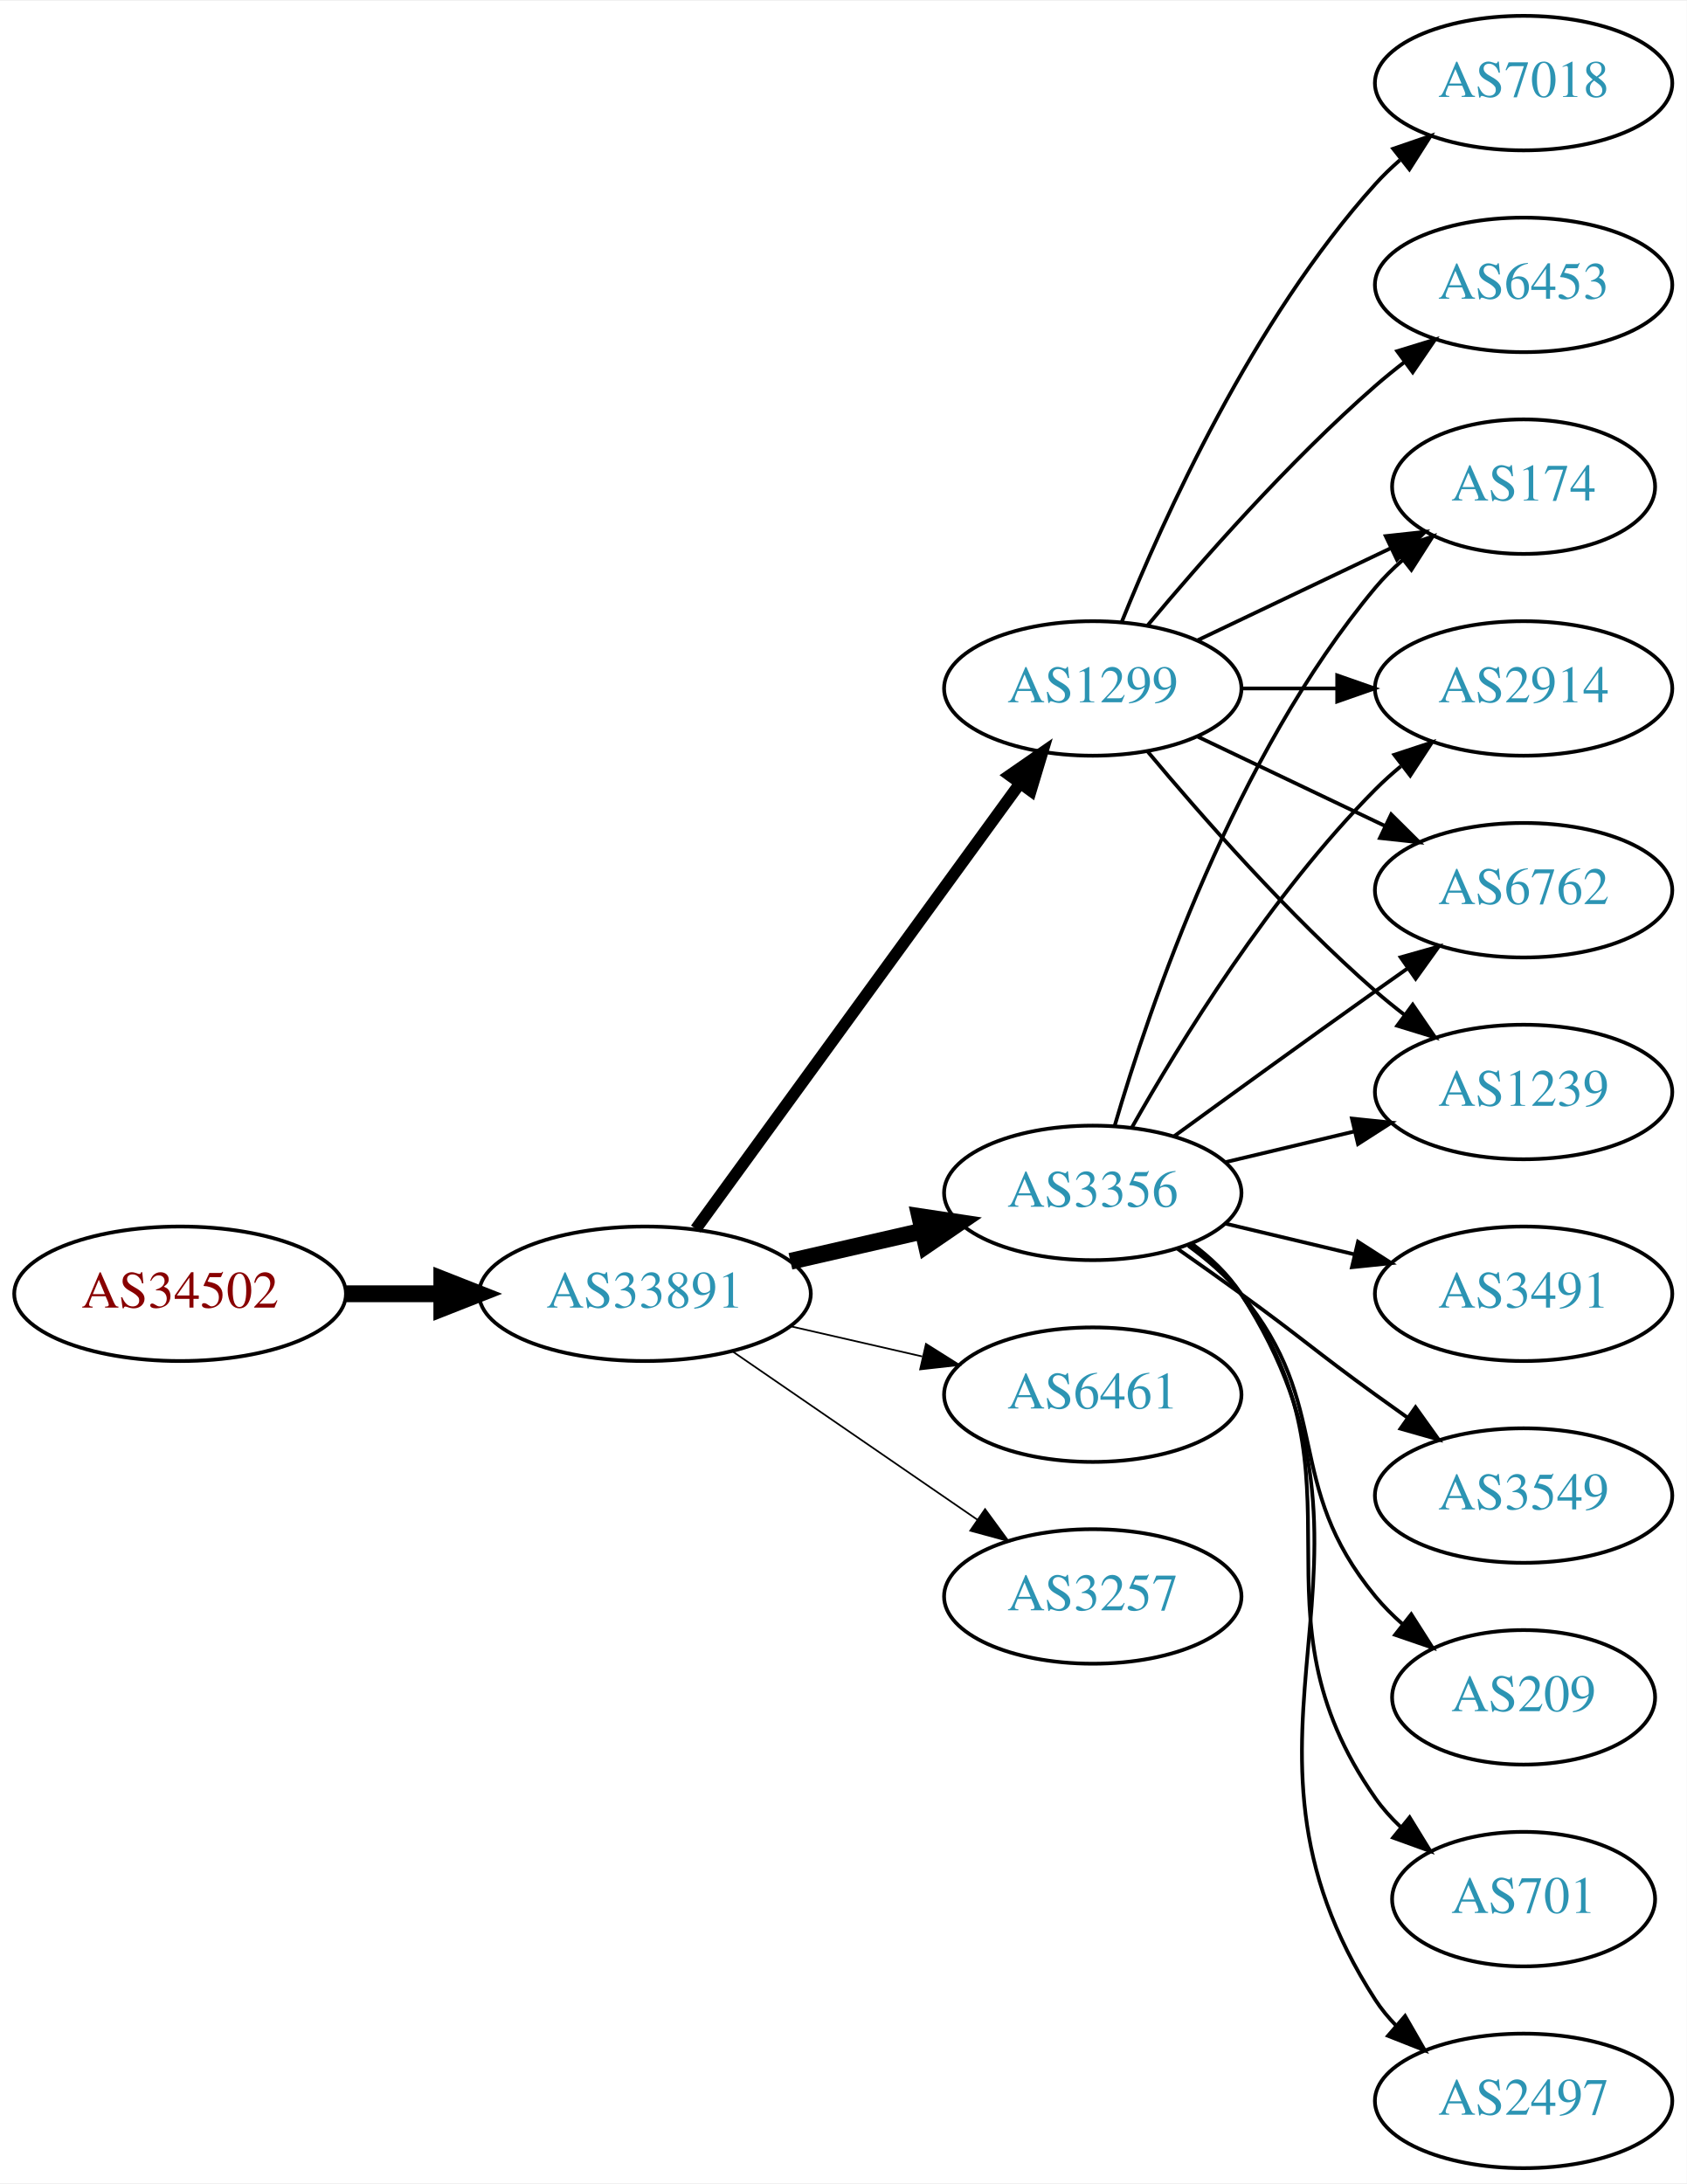
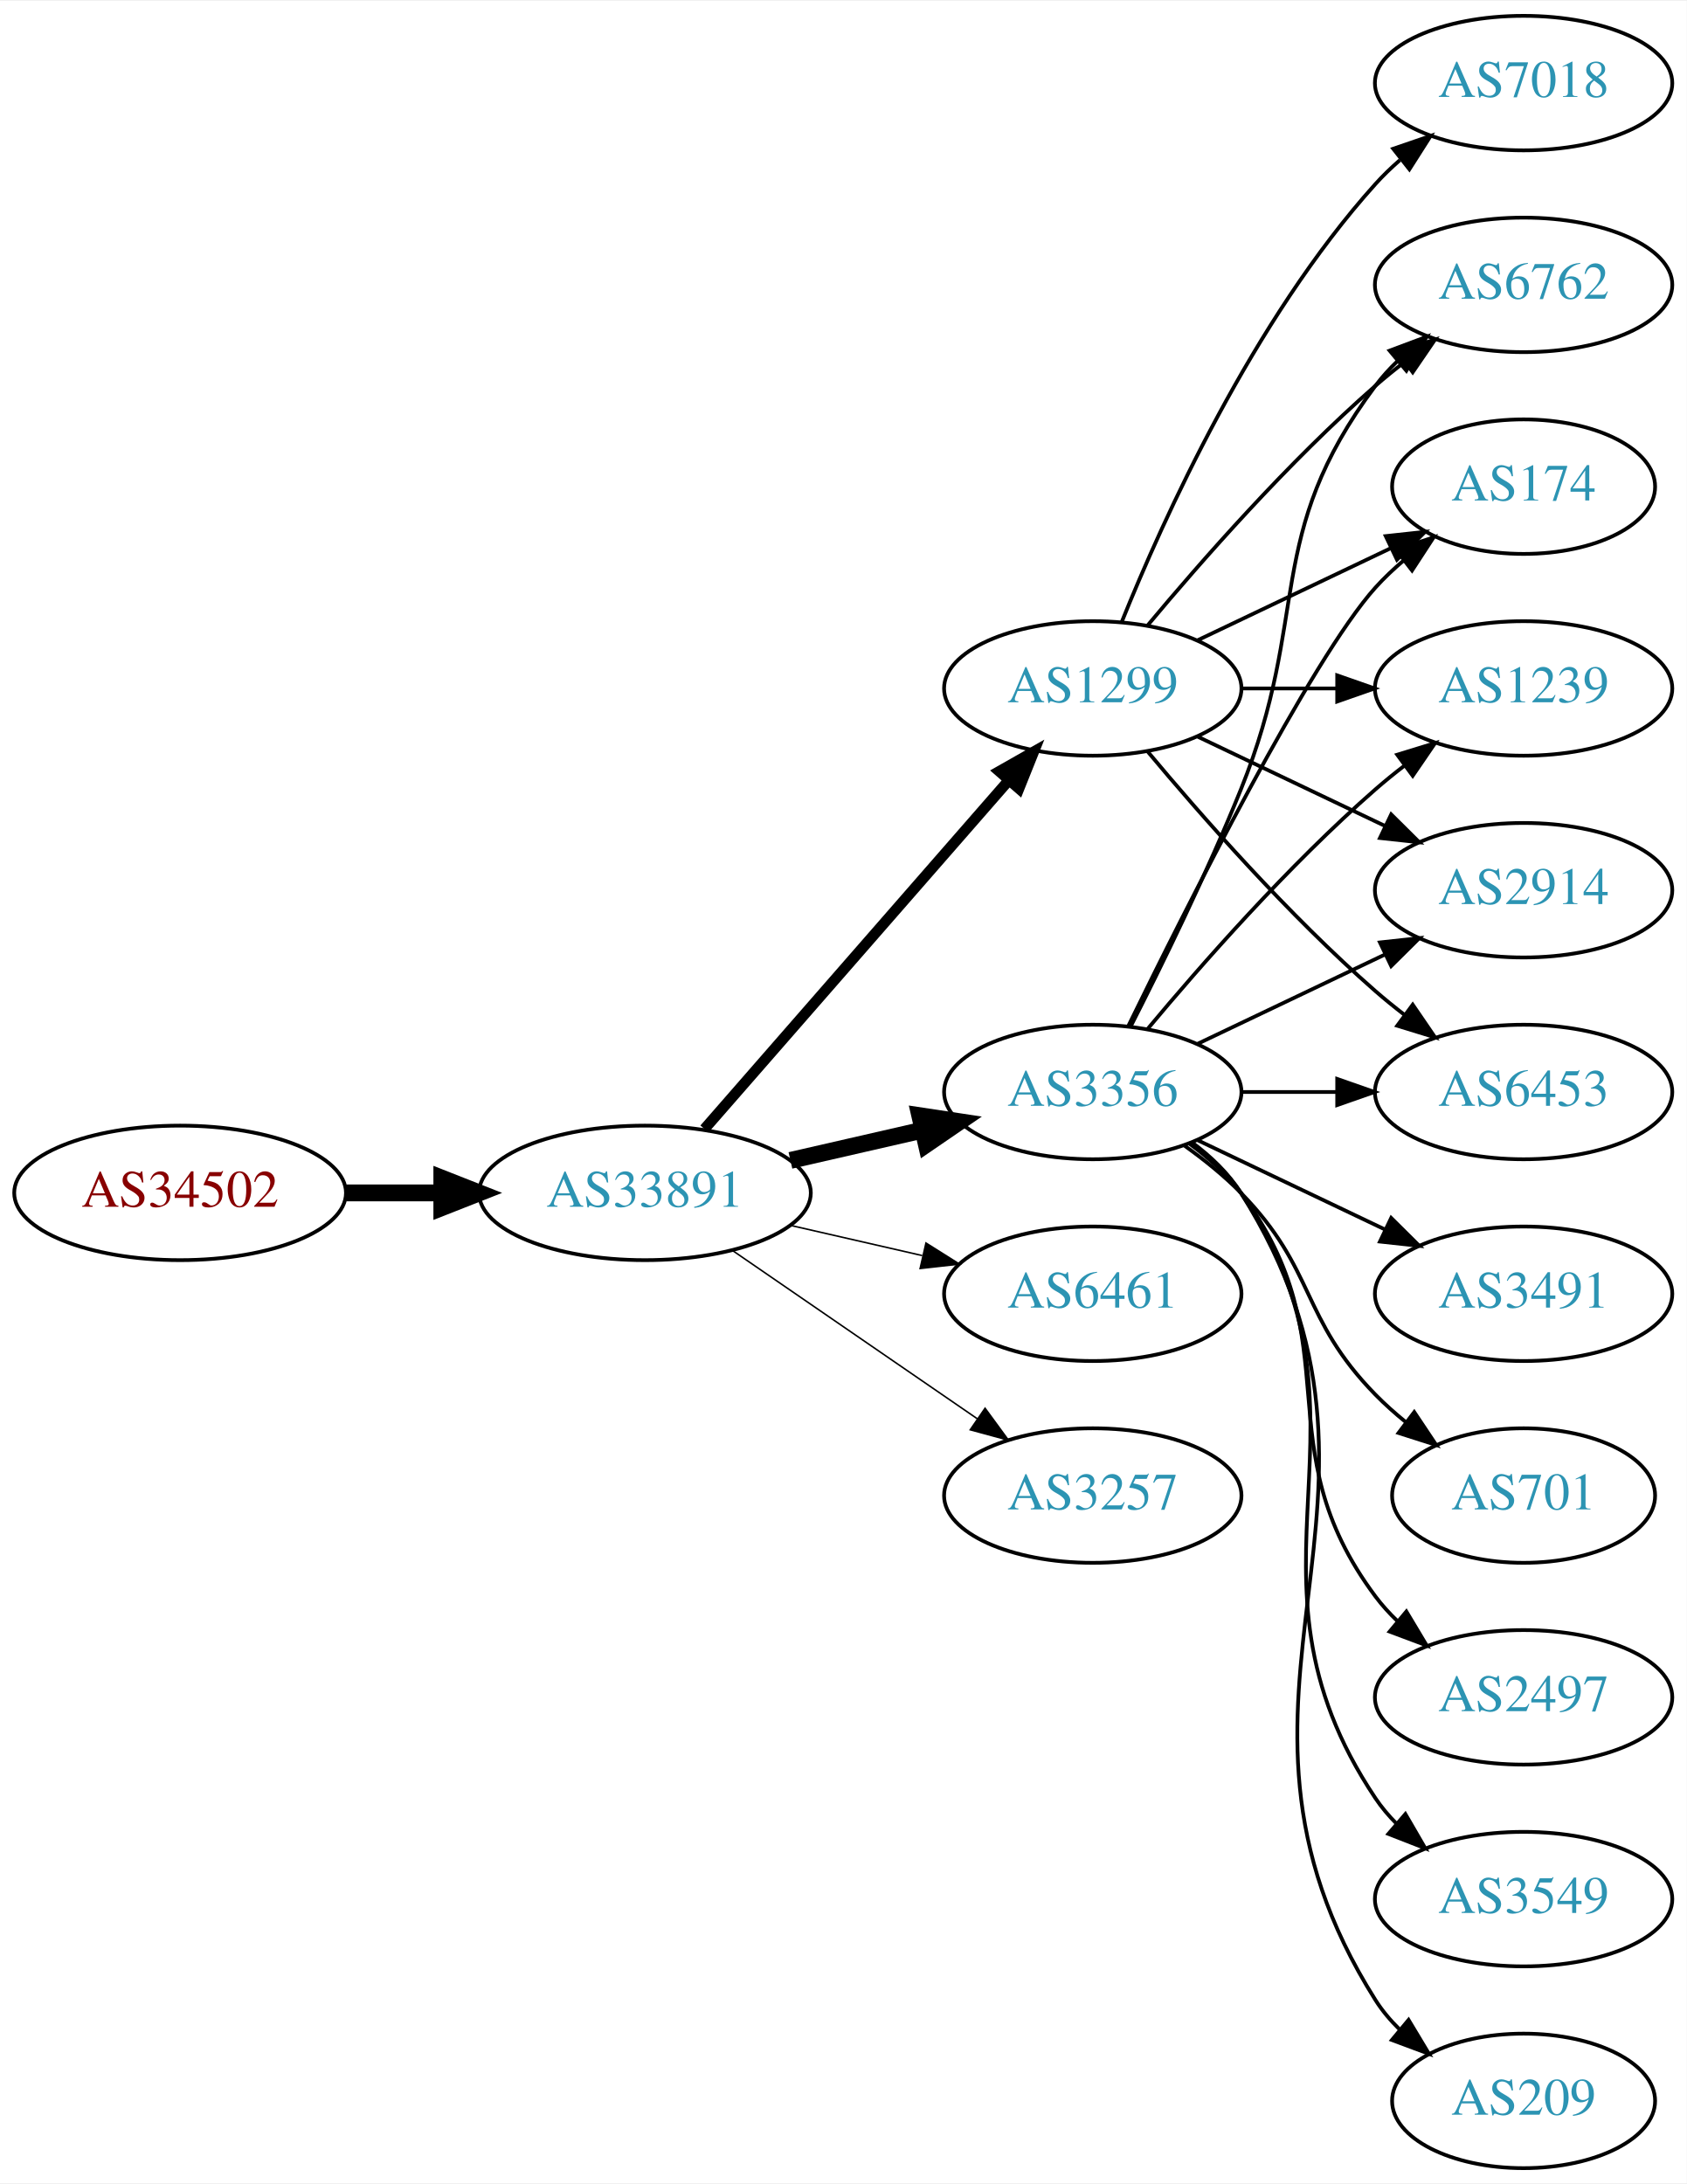
<svg xmlns="http://www.w3.org/2000/svg" xmlns:xlink="http://www.w3.org/1999/xlink" width="451pt" height="584pt" viewBox="0.00 0.00 451.37 584.00">
  <g id="graph0" class="graph" transform="scale(1 1) rotate(0) translate(4 580)">
    <polygon fill="white" stroke="none" points="-4,4 -4,-580 447.37,-580 447.37,4 -4,4" />
    <g id="node1" class="node">
      <g id="a_node1">
        <a xlink:href="/asn/34502" xlink:title="AS34502 ~ Xklink [AT]">
-           <ellipse fill="#ffffff" stroke="black" cx="44.196" cy="-234" rx="44.393" ry="18" />
-           <text text-anchor="middle" x="44.196" y="-230.3" font-family="Times,serif" font-size="14.00" fill="#880000">AS34502</text>
+           <ellipse fill="#ffffff" stroke="black" cx="44.196" cy="-261" rx="44.393" ry="18" />
+           <text text-anchor="middle" x="44.196" y="-257.3" font-family="Times,serif" font-size="14.00" fill="#880000">AS34502</text>
        </a>
      </g>
    </g>
    <g id="node2" class="node">
      <g id="a_node2">
        <a xlink:href="/asn/33891" xlink:title="AS33891 ~ CORE-BACKBONE GMBH GLOBAL NETWORK [DE]">
-           <ellipse fill="#ffffff" stroke="black" cx="168.588" cy="-234" rx="44.393" ry="18" />
-           <text text-anchor="middle" x="168.588" y="-230.3" font-family="Times,serif" font-size="14.00" fill="#2c94b3">AS33891</text>
+           <ellipse fill="#ffffff" stroke="black" cx="168.588" cy="-261" rx="44.393" ry="18" />
+           <text text-anchor="middle" x="168.588" y="-257.3" font-family="Times,serif" font-size="14.00" fill="#2c94b3">AS33891</text>
        </a>
      </g>
    </g>
    <g id="edge1" class="edge">
-       <path fill="none" stroke="black" stroke-width="4.5" d="M88.692,-234C96.898,-234 105.569,-234 114.041,-234" />
-       <polygon fill="black" stroke="black" stroke-width="4.5" points="114.233,-237.938 124.233,-234 114.233,-230.063 114.233,-237.938" />
+       <path fill="none" stroke="black" stroke-width="4.5" d="M88.692,-261C96.898,-261 105.569,-261 114.041,-261" />
+       <polygon fill="black" stroke="black" stroke-width="4.5" points="114.233,-264.938 124.233,-261 114.233,-257.063 114.233,-264.938" />
    </g>
    <g id="node3" class="node">
      <g id="a_node3">
        <a xlink:href="/asn/3356" xlink:title="AS3356 ~ Level 3 Parent, LLC [US]">
-           <ellipse fill="#ffffff" stroke="black" cx="288.431" cy="-261" rx="39.794" ry="18" />
-           <text text-anchor="middle" x="288.431" y="-257.3" font-family="Times,serif" font-size="14.00" fill="#2c94b3">AS3356</text>
+           <ellipse fill="#ffffff" stroke="black" cx="288.431" cy="-288" rx="39.794" ry="18" />
+           <text text-anchor="middle" x="288.431" y="-284.3" font-family="Times,serif" font-size="14.00" fill="#2c94b3">AS3356</text>
        </a>
      </g>
    </g>
    <g id="edge2" class="edge">
-       <path fill="none" stroke="black" stroke-width="4.5" d="M207.523,-242.692C218.764,-245.267 231.176,-248.111 242.799,-250.774" />
-       <polygon fill="black" stroke="black" stroke-width="4.5" points="242.134,-254.661 252.761,-253.057 243.893,-246.985 242.134,-254.661" />
+       <path fill="none" stroke="black" stroke-width="4.5" d="M207.523,-269.692C218.764,-272.267 231.176,-275.111 242.799,-277.774" />
+       <polygon fill="black" stroke="black" stroke-width="4.5" points="242.134,-281.661 252.761,-280.057 243.893,-273.985 242.134,-281.661" />
    </g>
    <g id="node4" class="node">
      <g id="a_node4">
        <a xlink:href="/asn/1299" xlink:title="AS1299 ~ Telia Carrier [EU]">
          <ellipse fill="#ffffff" stroke="black" cx="288.431" cy="-396" rx="39.794" ry="18" />
          <text text-anchor="middle" x="288.431" y="-392.3" font-family="Times,serif" font-size="14.00" fill="#2c94b3">AS1299</text>
        </a>
      </g>
    </g>
    <g id="edge3" class="edge">
-       <path fill="none" stroke="black" stroke-width="3.15" d="M182.199,-251.337C203.02,-279.96 244.683,-337.233 268.871,-370.486" />
-       <polygon fill="black" stroke="black" stroke-width="3.15" points="266.197,-372.76 274.91,-378.788 271.858,-368.642 266.197,-372.76" />
+       <path fill="none" stroke="black" stroke-width="2.864" d="M184.513,-278.098C205.056,-301.631 242.175,-344.155 265.771,-371.187" />
+       <polygon fill="black" stroke="black" stroke-width="2.864" points="263.414,-373.809 272.627,-379.041 268.688,-369.206 263.414,-373.809" />
    </g>
    <g id="node5" class="node">
      <g id="a_node5">
        <a xlink:href="/asn/6461" xlink:title="AS6461 ~ Zayo Bandwidth [US]">
-           <ellipse fill="#ffffff" stroke="black" cx="288.431" cy="-207" rx="39.794" ry="18" />
-           <text text-anchor="middle" x="288.431" y="-203.3" font-family="Times,serif" font-size="14.00" fill="#2c94b3">AS6461</text>
+           <ellipse fill="#ffffff" stroke="black" cx="288.431" cy="-234" rx="39.794" ry="18" />
+           <text text-anchor="middle" x="288.431" y="-230.3" font-family="Times,serif" font-size="14.00" fill="#2c94b3">AS6461</text>
        </a>
      </g>
    </g>
    <g id="edge4" class="edge">
-       <path fill="none" stroke="black" stroke-width="0.45" d="M207.523,-225.308C218.764,-222.733 231.176,-219.889 242.799,-217.226" />
-       <polygon fill="black" stroke="black" stroke-width="0.45" points="243.795,-220.588 252.761,-214.943 242.232,-213.765 243.795,-220.588" />
+       <path fill="none" stroke="black" stroke-width="0.409" d="M207.523,-252.308C218.764,-249.733 231.176,-246.889 242.799,-244.226" />
+       <polygon fill="black" stroke="black" stroke-width="0.409" points="243.795,-247.588 252.761,-241.943 242.232,-240.765 243.795,-247.588" />
    </g>
    <g id="node6" class="node">
      <g id="a_node6">
        <a xlink:href="/asn/3257" xlink:title="AS3257 ~ GTT [DE]">
-           <ellipse fill="#ffffff" stroke="black" cx="288.431" cy="-153" rx="39.794" ry="18" />
-           <text text-anchor="middle" x="288.431" y="-149.3" font-family="Times,serif" font-size="14.00" fill="#2c94b3">AS3257</text>
+           <ellipse fill="#ffffff" stroke="black" cx="288.431" cy="-180" rx="39.794" ry="18" />
+           <text text-anchor="middle" x="288.431" y="-176.3" font-family="Times,serif" font-size="14.00" fill="#2c94b3">AS3257</text>
        </a>
      </g>
    </g>
    <g id="edge5" class="edge">
-       <path fill="none" stroke="black" stroke-width="0.45" d="M192.031,-218.574C210.612,-205.802 237.173,-187.545 257.553,-173.537" />
-       <polygon fill="black" stroke="black" stroke-width="0.45" points="259.609,-176.371 265.867,-167.822 255.643,-170.602 259.609,-176.371" />
+       <path fill="none" stroke="black" stroke-width="0.409" d="M192.031,-245.574C210.612,-232.802 237.173,-214.545 257.553,-200.537" />
+       <polygon fill="black" stroke="black" stroke-width="0.409" points="259.609,-203.371 265.867,-194.822 255.643,-197.602 259.609,-203.371" />
    </g>
    <g id="node7" class="node">
      <g id="a_node7">
-         <a xlink:href="/asn/1239" xlink:title="AS1239 ~ Sprint [US]">
+         <a xlink:href="/asn/6453" xlink:title="AS6453 ~ TATA COMMUNICATIONS (AMERICA) INC [US]">
          <ellipse fill="#ffffff" stroke="black" cx="403.724" cy="-288" rx="39.794" ry="18" />
-           <text text-anchor="middle" x="403.724" y="-284.3" font-family="Times,serif" font-size="14.00" fill="#2c94b3">AS1239</text>
-         </a>
-       </g>
-     </g>
-     <g id="edge6" class="edge">
-       <path fill="none" stroke="black" d="M324.038,-269.248C334.909,-271.838 347.064,-274.735 358.506,-277.462" />
-       <polygon fill="black" stroke="black" points="357.789,-280.889 368.328,-279.803 359.412,-274.08 357.789,-280.889" />
-     </g>
-     <g id="node8" class="node">
-       <g id="a_node8">
-         <a xlink:href="/asn/701" xlink:title="AS701 ~ UUNET [US]">
-           <ellipse fill="#ffffff" stroke="black" cx="403.724" cy="-72" rx="35.194" ry="18" />
-           <text text-anchor="middle" x="403.724" y="-68.3" font-family="Times,serif" font-size="14.00" fill="#2c94b3">AS701</text>
-         </a>
-       </g>
-     </g>
-     <g id="edge7" class="edge">
-       <path fill="none" stroke="black" d="M314.59,-247.284C319.654,-243.545 324.51,-239.096 328.077,-234 363.691,-183.131 328.464,-149.869 364.077,-99 366.002,-96.251 368.301,-93.69 370.806,-91.327" />
-       <polygon fill="black" stroke="black" points="373.223,-93.873 378.767,-84.844 368.803,-88.445 373.223,-93.873" />
+           <text text-anchor="middle" x="403.724" y="-284.3" font-family="Times,serif" font-size="14.00" fill="#2c94b3">AS6453</text>
+         </a>
+       </g>
+     </g>
+     <g id="edge19" class="edge">
+       <path fill="none" stroke="black" d="M328.103,-288C336.306,-288 345.07,-288 353.602,-288" />
+       <polygon fill="black" stroke="black" points="353.841,-291.5 363.841,-288 353.841,-284.5 353.841,-291.5" />
    </g>
    <g id="node9" class="node">
      <g id="a_node9">
-         <a xlink:href="/asn/2497" xlink:title="AS2497 ~ Internet Initiative Japan Inc. [JP]">
-           <ellipse fill="#ffffff" stroke="black" cx="403.724" cy="-18" rx="39.794" ry="18" />
-           <text text-anchor="middle" x="403.724" y="-14.3" font-family="Times,serif" font-size="14.00" fill="#2c94b3">AS2497</text>
-         </a>
-       </g>
-     </g>
-     <g id="edge8" class="edge">
-       <path fill="none" stroke="black" d="M314.867,-247.47C319.917,-243.722 324.696,-239.221 328.077,-234 374.552,-162.222 317.602,-116.778 364.077,-45 365.662,-42.553 367.554,-40.263 369.637,-38.136" />
-       <polygon fill="black" stroke="black" points="372.006,-40.715 377.287,-31.53 367.431,-35.416 372.006,-40.715" />
+         <a xlink:href="/asn/6762" xlink:title="AS6762 ~ TELECOM ITALIA SPARKLE S.p.A. [IT]">
+           <ellipse fill="#ffffff" stroke="black" cx="403.724" cy="-504" rx="39.794" ry="18" />
+           <text text-anchor="middle" x="403.724" y="-500.3" font-family="Times,serif" font-size="14.00" fill="#2c94b3">AS6762</text>
+         </a>
+       </g>
+     </g>
+     <g id="edge17" class="edge">
+       <path fill="none" stroke="black" d="M298.511,-305.417C306.78,-321.634 319.042,-346.603 328.077,-369 347.007,-415.922 333.806,-436.458 364.077,-477 365.822,-479.336 367.829,-481.545 369.992,-483.617" />
+       <polygon fill="black" stroke="black" points="367.87,-486.405 377.793,-490.118 372.352,-481.027 367.87,-486.405" />
    </g>
    <g id="node10" class="node">
      <g id="a_node10">
        <a xlink:href="/asn/174" xlink:title="AS174 ~ Cogent Communications [US]">
          <ellipse fill="#ffffff" stroke="black" cx="403.724" cy="-450" rx="35.194" ry="18" />
          <text text-anchor="middle" x="403.724" y="-446.3" font-family="Times,serif" font-size="14.00" fill="#2c94b3">AS174</text>
        </a>
      </g>
    </g>
-     <g id="edge9" class="edge">
-       <path fill="none" stroke="black" d="M294.305,-279.002C303.619,-310.844 326.435,-377.981 364.077,-423 366.23,-425.574 368.684,-428.017 371.288,-430.303" />
-       <polygon fill="black" stroke="black" points="369.372,-433.249 379.399,-436.672 373.695,-427.743 369.372,-433.249" />
+     <g id="edge14" class="edge">
+       <path fill="none" stroke="black" d="M297.869,-305.511C313.487,-337.509 346.874,-403.893 364.077,-423 366.393,-425.572 368.998,-428.03 371.733,-430.343" />
+       <polygon fill="black" stroke="black" points="369.599,-433.117 379.656,-436.448 373.871,-427.572 369.599,-433.117" />
    </g>
    <g id="node11" class="node">
      <g id="a_node11">
+         <a xlink:href="/asn/1239" xlink:title="AS1239 ~ Sprint [US]">
+           <ellipse fill="#ffffff" stroke="black" cx="403.724" cy="-396" rx="39.794" ry="18" />
+           <text text-anchor="middle" x="403.724" y="-392.3" font-family="Times,serif" font-size="14.00" fill="#2c94b3">AS1239</text>
+         </a>
+       </g>
+     </g>
+     <g id="edge20" class="edge">
+       <path fill="none" stroke="black" d="M303.061,-304.817C317.343,-321.929 340.89,-348.745 364.077,-369 366.543,-371.154 369.182,-373.294 371.879,-375.372" />
+       <polygon fill="black" stroke="black" points="369.904,-378.264 380.033,-381.37 374.052,-372.625 369.904,-378.264" />
+     </g>
+     <g id="node12" class="node">
+       <g id="a_node12">
+         <a xlink:href="/asn/2914" xlink:title="AS2914 ~ NTT America, Inc. [US]">
+           <ellipse fill="#ffffff" stroke="black" cx="403.724" cy="-342" rx="39.794" ry="18" />
+           <text text-anchor="middle" x="403.724" y="-338.3" font-family="Times,serif" font-size="14.00" fill="#2c94b3">AS2914</text>
+         </a>
+       </g>
+     </g>
+     <g id="edge18" class="edge">
+       <path fill="none" stroke="black" d="M316.567,-300.934C331.561,-308.081 350.382,-317.052 366.605,-324.785" />
+       <polygon fill="black" stroke="black" points="365.276,-328.028 375.809,-329.171 368.288,-321.709 365.276,-328.028" />
+     </g>
+     <g id="node13" class="node">
+       <g id="a_node13">
+         <a xlink:href="/asn/3549" xlink:title="AS3549 ~ Level 3 Parent, LLC [US]">
+           <ellipse fill="#ffffff" stroke="black" cx="403.724" cy="-72" rx="39.794" ry="18" />
+           <text text-anchor="middle" x="403.724" y="-68.3" font-family="Times,serif" font-size="14.00" fill="#2c94b3">AS3549</text>
+         </a>
+       </g>
+     </g>
+     <g id="edge12" class="edge">
+       <path fill="none" stroke="black" d="M314.75,-274.393C319.806,-270.649 324.617,-266.169 328.077,-261 369.102,-199.706 323.053,-160.294 364.077,-99 365.699,-96.577 367.618,-94.305 369.72,-92.19" />
+       <polygon fill="black" stroke="black" points="372.087,-94.771 377.405,-85.607 367.533,-89.454 372.087,-94.771" />
+     </g>
+     <g id="node14" class="node">
+       <g id="a_node14">
+         <a xlink:href="/asn/209" xlink:title="AS209 ~ CenturyLink Communications, LLC [US]">
+           <ellipse fill="#ffffff" stroke="black" cx="403.724" cy="-18" rx="35.194" ry="18" />
+           <text text-anchor="middle" x="403.724" y="-14.3" font-family="Times,serif" font-size="14.00" fill="#2c94b3">AS209</text>
+         </a>
+       </g>
+     </g>
+     <g id="edge13" class="edge">
+       <path fill="none" stroke="black" d="M314.957,-274.528C320.002,-270.777 324.757,-266.26 328.077,-261 380.027,-178.7 312.127,-127.3 364.077,-45 365.869,-42.162 368.077,-39.541 370.524,-37.14" />
+       <polygon fill="black" stroke="black" points="372.942,-39.681 378.398,-30.598 368.469,-34.297 372.942,-39.681" />
+     </g>
+     <g id="node15" class="node">
+       <g id="a_node15">
        <a xlink:href="/asn/3491" xlink:title="AS3491 ~ PCCW Global, Inc. [US]">
          <ellipse fill="#ffffff" stroke="black" cx="403.724" cy="-234" rx="39.794" ry="18" />
          <text text-anchor="middle" x="403.724" y="-230.3" font-family="Times,serif" font-size="14.00" fill="#2c94b3">AS3491</text>
        </a>
      </g>
    </g>
-     <g id="edge10" class="edge">
-       <path fill="none" stroke="black" d="M324.038,-252.752C334.909,-250.162 347.064,-247.265 358.506,-244.538" />
-       <polygon fill="black" stroke="black" points="359.412,-247.92 368.328,-242.197 357.789,-241.111 359.412,-247.92" />
-     </g>
-     <g id="node12" class="node">
-       <g id="a_node12">
-         <a xlink:href="/asn/2914" xlink:title="AS2914 ~ NTT America, Inc. [US]">
-           <ellipse fill="#ffffff" stroke="black" cx="403.724" cy="-396" rx="39.794" ry="18" />
-           <text text-anchor="middle" x="403.724" y="-392.3" font-family="Times,serif" font-size="14.00" fill="#2c94b3">AS2914</text>
-         </a>
-       </g>
-     </g>
-     <g id="edge11" class="edge">
-       <path fill="none" stroke="black" d="M298.891,-278.49C311.672,-301.096 336.105,-340.886 364.077,-369 366.188,-371.121 368.484,-373.188 370.87,-375.171" />
-       <polygon fill="black" stroke="black" points="369.122,-378.242 379.185,-381.556 373.385,-372.69 369.122,-378.242" />
-     </g>
-     <g id="node13" class="node">
-       <g id="a_node13">
-         <a xlink:href="/asn/3549" xlink:title="AS3549 ~ Level 3 Parent, LLC [US]">
-           <ellipse fill="#ffffff" stroke="black" cx="403.724" cy="-180" rx="39.794" ry="18" />
-           <text text-anchor="middle" x="403.724" y="-176.3" font-family="Times,serif" font-size="14.00" fill="#2c94b3">AS3549</text>
-         </a>
-       </g>
-     </g>
-     <g id="edge12" class="edge">
-       <path fill="none" stroke="black" d="M311.188,-245.991C316.722,-242.121 322.641,-237.936 328.077,-234 344.277,-222.271 347.877,-218.729 364.077,-207 366.88,-204.971 369.812,-202.875 372.752,-200.79" />
-       <polygon fill="black" stroke="black" points="374.803,-203.627 380.967,-195.009 370.775,-197.903 374.803,-203.627" />
-     </g>
-     <g id="node14" class="node">
-       <g id="a_node14">
-         <a xlink:href="/asn/6762" xlink:title="AS6762 ~ TELECOM ITALIA SPARKLE S.p.A. [IT]">
-           <ellipse fill="#ffffff" stroke="black" cx="403.724" cy="-342" rx="39.794" ry="18" />
-           <text text-anchor="middle" x="403.724" y="-338.3" font-family="Times,serif" font-size="14.00" fill="#2c94b3">AS6762</text>
-         </a>
-       </g>
-     </g>
-     <g id="edge13" class="edge">
-       <path fill="none" stroke="black" d="M310.279,-276.222C325.213,-287.091 345.827,-302.025 364.077,-315 366.898,-317.005 369.841,-319.085 372.789,-321.159" />
-       <polygon fill="black" stroke="black" points="370.816,-324.05 381.013,-326.926 374.835,-318.319 370.816,-324.05" />
-     </g>
-     <g id="node15" class="node">
-       <g id="a_node15">
-         <a xlink:href="/asn/209" xlink:title="AS209 ~ CenturyLink Communications, LLC [US]">
-           <ellipse fill="#ffffff" stroke="black" cx="403.724" cy="-126" rx="35.194" ry="18" />
-           <text text-anchor="middle" x="403.724" y="-122.3" font-family="Times,serif" font-size="14.00" fill="#2c94b3">AS209</text>
-         </a>
-       </g>
-     </g>
-     <g id="edge14" class="edge">
-       <path fill="none" stroke="black" d="M314.012,-246.844C319.106,-243.128 324.12,-238.799 328.077,-234 353.142,-203.606 339.013,-183.394 364.077,-153 366.212,-150.411 368.655,-147.959 371.251,-145.666" />
-       <polygon fill="black" stroke="black" points="373.66,-148.225 379.35,-139.288 369.329,-142.725 373.66,-148.225" />
-     </g>
-     <g id="edge20" class="edge">
+     <g id="edge15" class="edge">
+       <path fill="none" stroke="black" d="M316.567,-275.066C331.561,-267.919 350.382,-258.948 366.605,-251.215" />
+       <polygon fill="black" stroke="black" points="368.288,-254.291 375.809,-246.829 365.276,-247.972 368.288,-254.291" />
+     </g>
+     <g id="node16" class="node">
+       <g id="a_node16">
+         <a xlink:href="/asn/701" xlink:title="AS701 ~ UUNET [US]">
+           <ellipse fill="#ffffff" stroke="black" cx="403.724" cy="-180" rx="35.194" ry="18" />
+           <text text-anchor="middle" x="403.724" y="-176.3" font-family="Times,serif" font-size="14.00" fill="#2c94b3">AS701</text>
+         </a>
+       </g>
+     </g>
+     <g id="edge16" class="edge">
+       <path fill="none" stroke="black" d="M313.025,-273.611C318.281,-269.852 323.613,-265.563 328.077,-261 348.25,-240.383 343.905,-227.617 364.077,-207 366.556,-204.466 369.303,-202.017 372.156,-199.696" />
+       <polygon fill="black" stroke="black" points="374.458,-202.343 380.341,-193.532 370.247,-196.752 374.458,-202.343" />
+     </g>
+     <g id="node17" class="node">
+       <g id="a_node17">
+         <a xlink:href="/asn/2497" xlink:title="AS2497 ~ Internet Initiative Japan Inc. [JP]">
+           <ellipse fill="#ffffff" stroke="black" cx="403.724" cy="-126" rx="39.794" ry="18" />
+           <text text-anchor="middle" x="403.724" y="-122.3" font-family="Times,serif" font-size="14.00" fill="#2c94b3">AS2497</text>
+         </a>
+       </g>
+     </g>
+     <g id="edge21" class="edge">
+       <path fill="none" stroke="black" d="M314.362,-274.118C319.438,-270.389 324.356,-265.984 328.077,-261 358.349,-220.458 333.806,-193.542 364.077,-153 365.822,-150.664 367.829,-148.455 369.992,-146.383" />
+       <polygon fill="black" stroke="black" points="372.352,-148.973 377.793,-139.882 367.87,-143.595 372.352,-148.973" />
+     </g>
+     <g id="edge6" class="edge">
      <path fill="none" stroke="black" d="M303.061,-379.183C317.343,-362.071 340.89,-335.255 364.077,-315 366.543,-312.846 369.182,-310.706 371.879,-308.628" />
      <polygon fill="black" stroke="black" points="374.052,-311.375 380.033,-302.63 369.904,-305.736 374.052,-311.375" />
    </g>
-     <g id="edge16" class="edge">
-       <path fill="none" stroke="black" d="M316.567,-408.934C331.999,-416.29 351.485,-425.577 368.02,-433.459" />
-       <polygon fill="black" stroke="black" points="366.828,-436.768 377.361,-437.911 369.84,-430.449 366.828,-436.768" />
-     </g>
-     <g id="edge15" class="edge">
-       <path fill="none" stroke="black" d="M328.103,-396C336.306,-396 345.07,-396 353.602,-396" />
-       <polygon fill="black" stroke="black" points="353.841,-399.5 363.841,-396 353.841,-392.5 353.841,-399.5" />
-     </g>
-     <g id="edge18" class="edge">
-       <path fill="none" stroke="black" d="M316.567,-383.066C331.561,-375.919 350.382,-366.948 366.605,-359.215" />
-       <polygon fill="black" stroke="black" points="368.288,-362.291 375.809,-354.829 365.276,-355.972 368.288,-362.291" />
-     </g>
-     <g id="node16" class="node">
-       <g id="a_node16">
-         <a xlink:href="/asn/6453" xlink:title="AS6453 ~ TATA COMMUNICATIONS (AMERICA) INC [US]">
-           <ellipse fill="#ffffff" stroke="black" cx="403.724" cy="-504" rx="39.794" ry="18" />
-           <text text-anchor="middle" x="403.724" y="-500.3" font-family="Times,serif" font-size="14.00" fill="#2c94b3">AS6453</text>
-         </a>
-       </g>
-     </g>
-     <g id="edge17" class="edge">
-       <path fill="none" stroke="black" d="M303.061,-412.817C317.343,-429.929 340.89,-456.745 364.077,-477 366.543,-479.154 369.182,-481.294 371.879,-483.372" />
-       <polygon fill="black" stroke="black" points="369.904,-486.264 380.033,-489.37 374.052,-480.625 369.904,-486.264" />
-     </g>
-     <g id="node17" class="node">
-       <g id="a_node17">
+     <g id="node8" class="node">
+       <g id="a_node8">
        <a xlink:href="/asn/7018" xlink:title="AS7018 ~ AT&amp;T Services, Inc. [US]">
          <ellipse fill="#ffffff" stroke="black" cx="403.724" cy="-558" rx="39.794" ry="18" />
          <text text-anchor="middle" x="403.724" y="-554.3" font-family="Times,serif" font-size="14.00" fill="#2c94b3">AS7018</text>
        </a>
      </g>
    </g>
-     <g id="edge19" class="edge">
+     <g id="edge7" class="edge">
      <path fill="none" stroke="black" d="M296.179,-413.787C307.23,-441.243 331.283,-494.578 364.077,-531 366.08,-533.224 368.298,-535.363 370.631,-537.397" />
      <polygon fill="black" stroke="black" points="368.829,-540.433 378.85,-543.873 373.161,-534.935 368.829,-540.433" />
    </g>
+     <g id="edge8" class="edge">
+       <path fill="none" stroke="black" d="M303.061,-412.817C317.343,-429.929 340.89,-456.745 364.077,-477 366.543,-479.154 369.182,-481.294 371.879,-483.372" />
+       <polygon fill="black" stroke="black" points="369.904,-486.264 380.033,-489.37 374.052,-480.625 369.904,-486.264" />
+     </g>
+     <g id="edge9" class="edge">
+       <path fill="none" stroke="black" d="M316.567,-408.934C331.999,-416.29 351.485,-425.577 368.02,-433.459" />
+       <polygon fill="black" stroke="black" points="366.828,-436.768 377.361,-437.911 369.84,-430.449 366.828,-436.768" />
+     </g>
+     <g id="edge10" class="edge">
+       <path fill="none" stroke="black" d="M328.103,-396C336.306,-396 345.07,-396 353.602,-396" />
+       <polygon fill="black" stroke="black" points="353.841,-399.5 363.841,-396 353.841,-392.5 353.841,-399.5" />
+     </g>
+     <g id="edge11" class="edge">
+       <path fill="none" stroke="black" d="M316.567,-383.066C331.561,-375.919 350.382,-366.948 366.605,-359.215" />
+       <polygon fill="black" stroke="black" points="368.288,-362.291 375.809,-354.829 365.276,-355.972 368.288,-362.291" />
+     </g>
  </g>
</svg>
